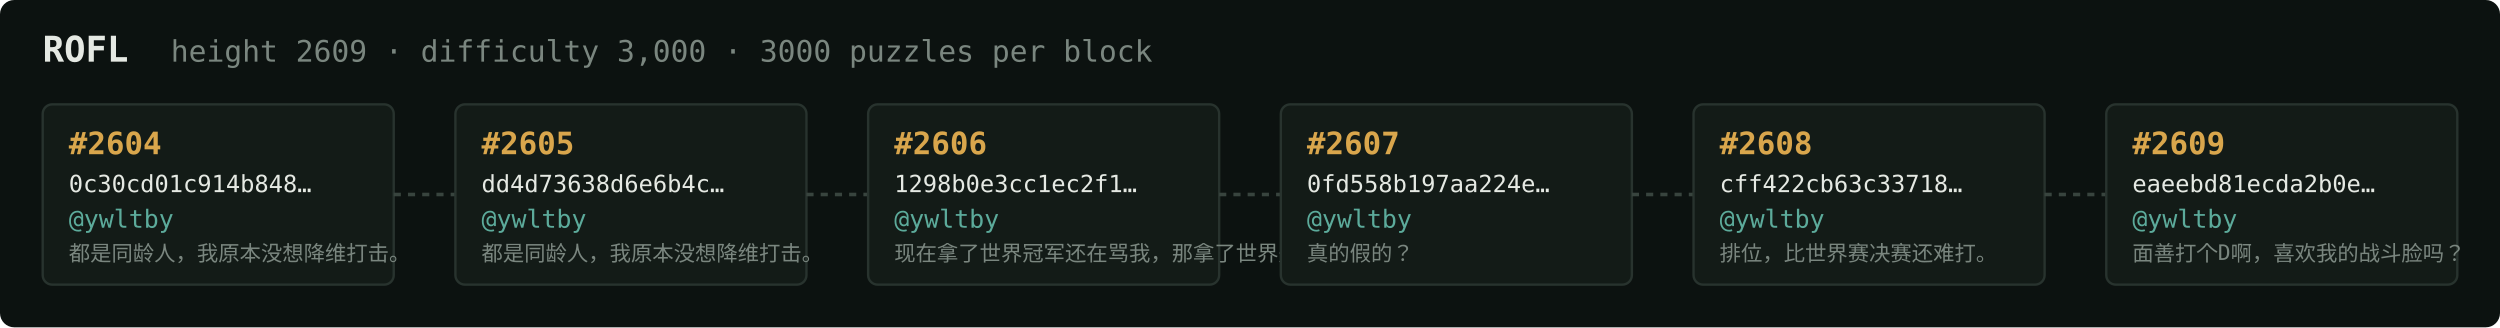
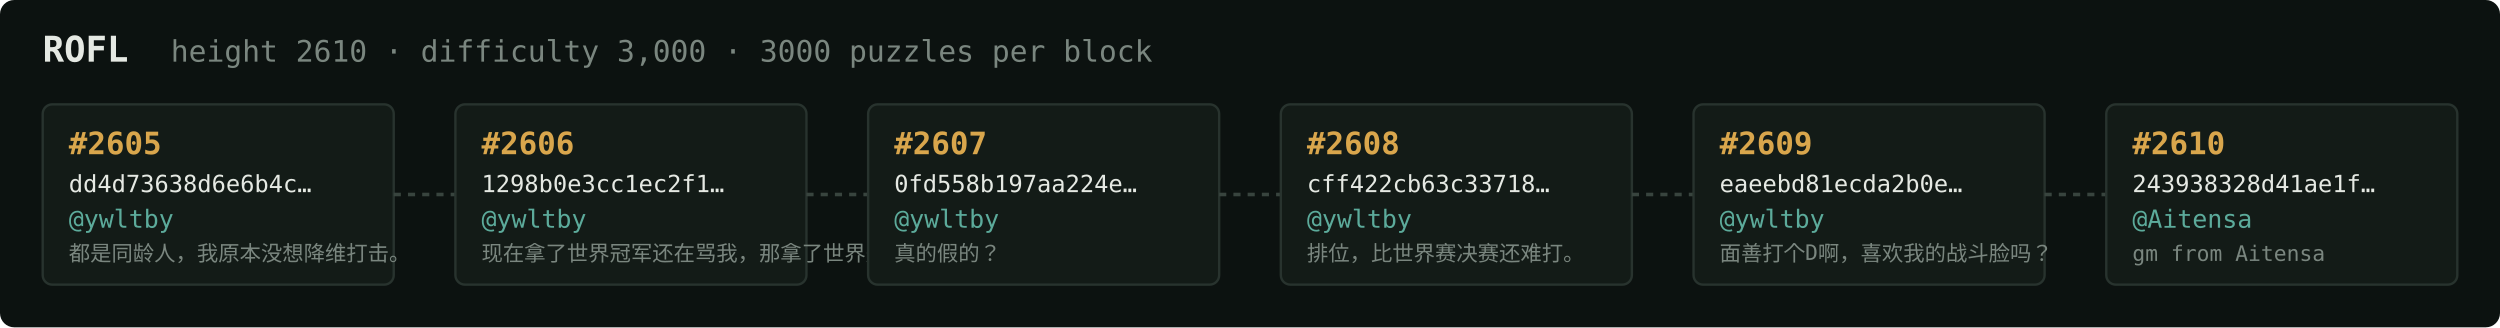
<svg xmlns="http://www.w3.org/2000/svg" width="1054" height="138" viewBox="0 0 1054 138" font-family="ui-monospace,SFMono-Regular,Menlo,monospace">
  <rect fill="#0c1210" width="1054" height="138" rx="6" />
  <text x="18" y="26" fill="#e5e9e3" font-size="15" font-weight="700">ROFL</text>
-   <text x="72" y="26" fill="#7a867f" font-size="12.5">height 2609 · difficulty 3,000 · 3000 puzzles per block</text>
+   <text x="72" y="26" fill="#7a867f" font-size="12.5">height 2610 · difficulty 3,000 · 3000 puzzles per block</text>
  <rect x="18" y="44" width="148" height="76" rx="4" fill="#131b17" stroke="#28332e" stroke-width="1" />
-   <text x="29" y="65" fill="#d9a64c" font-size="13" font-weight="700">#2604</text>
-   <text x="29" y="81" fill="#e5e9e3" font-size="10">0c30cd01c914b848…</text>
+   <text x="29" y="65" fill="#d9a64c" font-size="13" font-weight="700">#2605</text>
+   <text x="29" y="81" fill="#e5e9e3" font-size="10">dd4d73638d6e6b4c…</text>
  <text x="29" y="96" fill="#5cab9b" font-size="10.5">@ywltby</text>
  <text x="29" y="110" fill="#7a867f" font-size="9">都是同龄人，我原本没想降维打击。</text>
  <line x1="166" y1="82.0" x2="192" y2="82.0" stroke="#38443e" stroke-width="1.5" stroke-dasharray="3 3" />
  <rect x="192" y="44" width="148" height="76" rx="4" fill="#131b17" stroke="#28332e" stroke-width="1" />
-   <text x="203" y="65" fill="#d9a64c" font-size="13" font-weight="700">#2605</text>
-   <text x="203" y="81" fill="#e5e9e3" font-size="10">dd4d73638d6e6b4c…</text>
+   <text x="203" y="65" fill="#d9a64c" font-size="13" font-weight="700">#2606</text>
+   <text x="203" y="81" fill="#e5e9e3" font-size="10">1298b0e3cc1ec2f1…</text>
  <text x="203" y="96" fill="#5cab9b" font-size="10.5">@ywltby</text>
-   <text x="203" y="110" fill="#7a867f" font-size="9">都是同龄人，我原本没想降维打击。</text>
+   <text x="203" y="110" fill="#7a867f" font-size="9">现在拿了世界冠军还在骂我，那拿了世界冠军有…</text>
  <line x1="340" y1="82.0" x2="366" y2="82.0" stroke="#38443e" stroke-width="1.5" stroke-dasharray="3 3" />
  <rect x="366" y="44" width="148" height="76" rx="4" fill="#131b17" stroke="#28332e" stroke-width="1" />
-   <text x="377" y="65" fill="#d9a64c" font-size="13" font-weight="700">#2606</text>
-   <text x="377" y="81" fill="#e5e9e3" font-size="10">1298b0e3cc1ec2f1…</text>
+   <text x="377" y="65" fill="#d9a64c" font-size="13" font-weight="700">#2607</text>
+   <text x="377" y="81" fill="#e5e9e3" font-size="10">0fd558b197aa224e…</text>
  <text x="377" y="96" fill="#5cab9b" font-size="10.5">@ywltby</text>
-   <text x="377" y="110" fill="#7a867f" font-size="9">现在拿了世界冠军还在骂我，那拿了世界冠军有…</text>
+   <text x="377" y="110" fill="#7a867f" font-size="9">真的假的？</text>
  <line x1="514" y1="82.0" x2="540" y2="82.0" stroke="#38443e" stroke-width="1.5" stroke-dasharray="3 3" />
  <rect x="540" y="44" width="148" height="76" rx="4" fill="#131b17" stroke="#28332e" stroke-width="1" />
-   <text x="551" y="65" fill="#d9a64c" font-size="13" font-weight="700">#2607</text>
-   <text x="551" y="81" fill="#e5e9e3" font-size="10">0fd558b197aa224e…</text>
+   <text x="551" y="65" fill="#d9a64c" font-size="13" font-weight="700">#2608</text>
+   <text x="551" y="81" fill="#e5e9e3" font-size="10">cff422cb63c33718…</text>
  <text x="551" y="96" fill="#5cab9b" font-size="10.5">@ywltby</text>
-   <text x="551" y="110" fill="#7a867f" font-size="9">真的假的？</text>
+   <text x="551" y="110" fill="#7a867f" font-size="9">排位，比世界赛决赛还难打。</text>
  <line x1="688" y1="82.0" x2="714" y2="82.0" stroke="#38443e" stroke-width="1.5" stroke-dasharray="3 3" />
  <rect x="714" y="44" width="148" height="76" rx="4" fill="#131b17" stroke="#28332e" stroke-width="1" />
-   <text x="725" y="65" fill="#d9a64c" font-size="13" font-weight="700">#2608</text>
-   <text x="725" y="81" fill="#e5e9e3" font-size="10">cff422cb63c33718…</text>
+   <text x="725" y="65" fill="#d9a64c" font-size="13" font-weight="700">#2609</text>
+   <text x="725" y="81" fill="#e5e9e3" font-size="10">eaeebd81ecda2b0e…</text>
  <text x="725" y="96" fill="#5cab9b" font-size="10.5">@ywltby</text>
-   <text x="725" y="110" fill="#7a867f" font-size="9">排位，比世界赛决赛还难打。</text>
+   <text x="725" y="110" fill="#7a867f" font-size="9">面善打个D啊，喜欢我的战斗脸吗？</text>
  <line x1="862" y1="82.0" x2="888" y2="82.0" stroke="#38443e" stroke-width="1.5" stroke-dasharray="3 3" />
  <rect x="888" y="44" width="148" height="76" rx="4" fill="#131b17" stroke="#28332e" stroke-width="1" />
-   <text x="899" y="65" fill="#d9a64c" font-size="13" font-weight="700">#2609</text>
-   <text x="899" y="81" fill="#e5e9e3" font-size="10">eaeebd81ecda2b0e…</text>
-   <text x="899" y="96" fill="#5cab9b" font-size="10.5">@ywltby</text>
-   <text x="899" y="110" fill="#7a867f" font-size="9">面善打个D啊，喜欢我的战斗脸吗？</text>
+   <text x="899" y="65" fill="#d9a64c" font-size="13" font-weight="700">#2610</text>
+   <text x="899" y="81" fill="#e5e9e3" font-size="10">243938328d41ae1f…</text>
+   <text x="899" y="96" fill="#5cab9b" font-size="10.5">@Aitensa</text>
+   <text x="899" y="110" fill="#7a867f" font-size="9">gm from Aitensa</text>
</svg>
